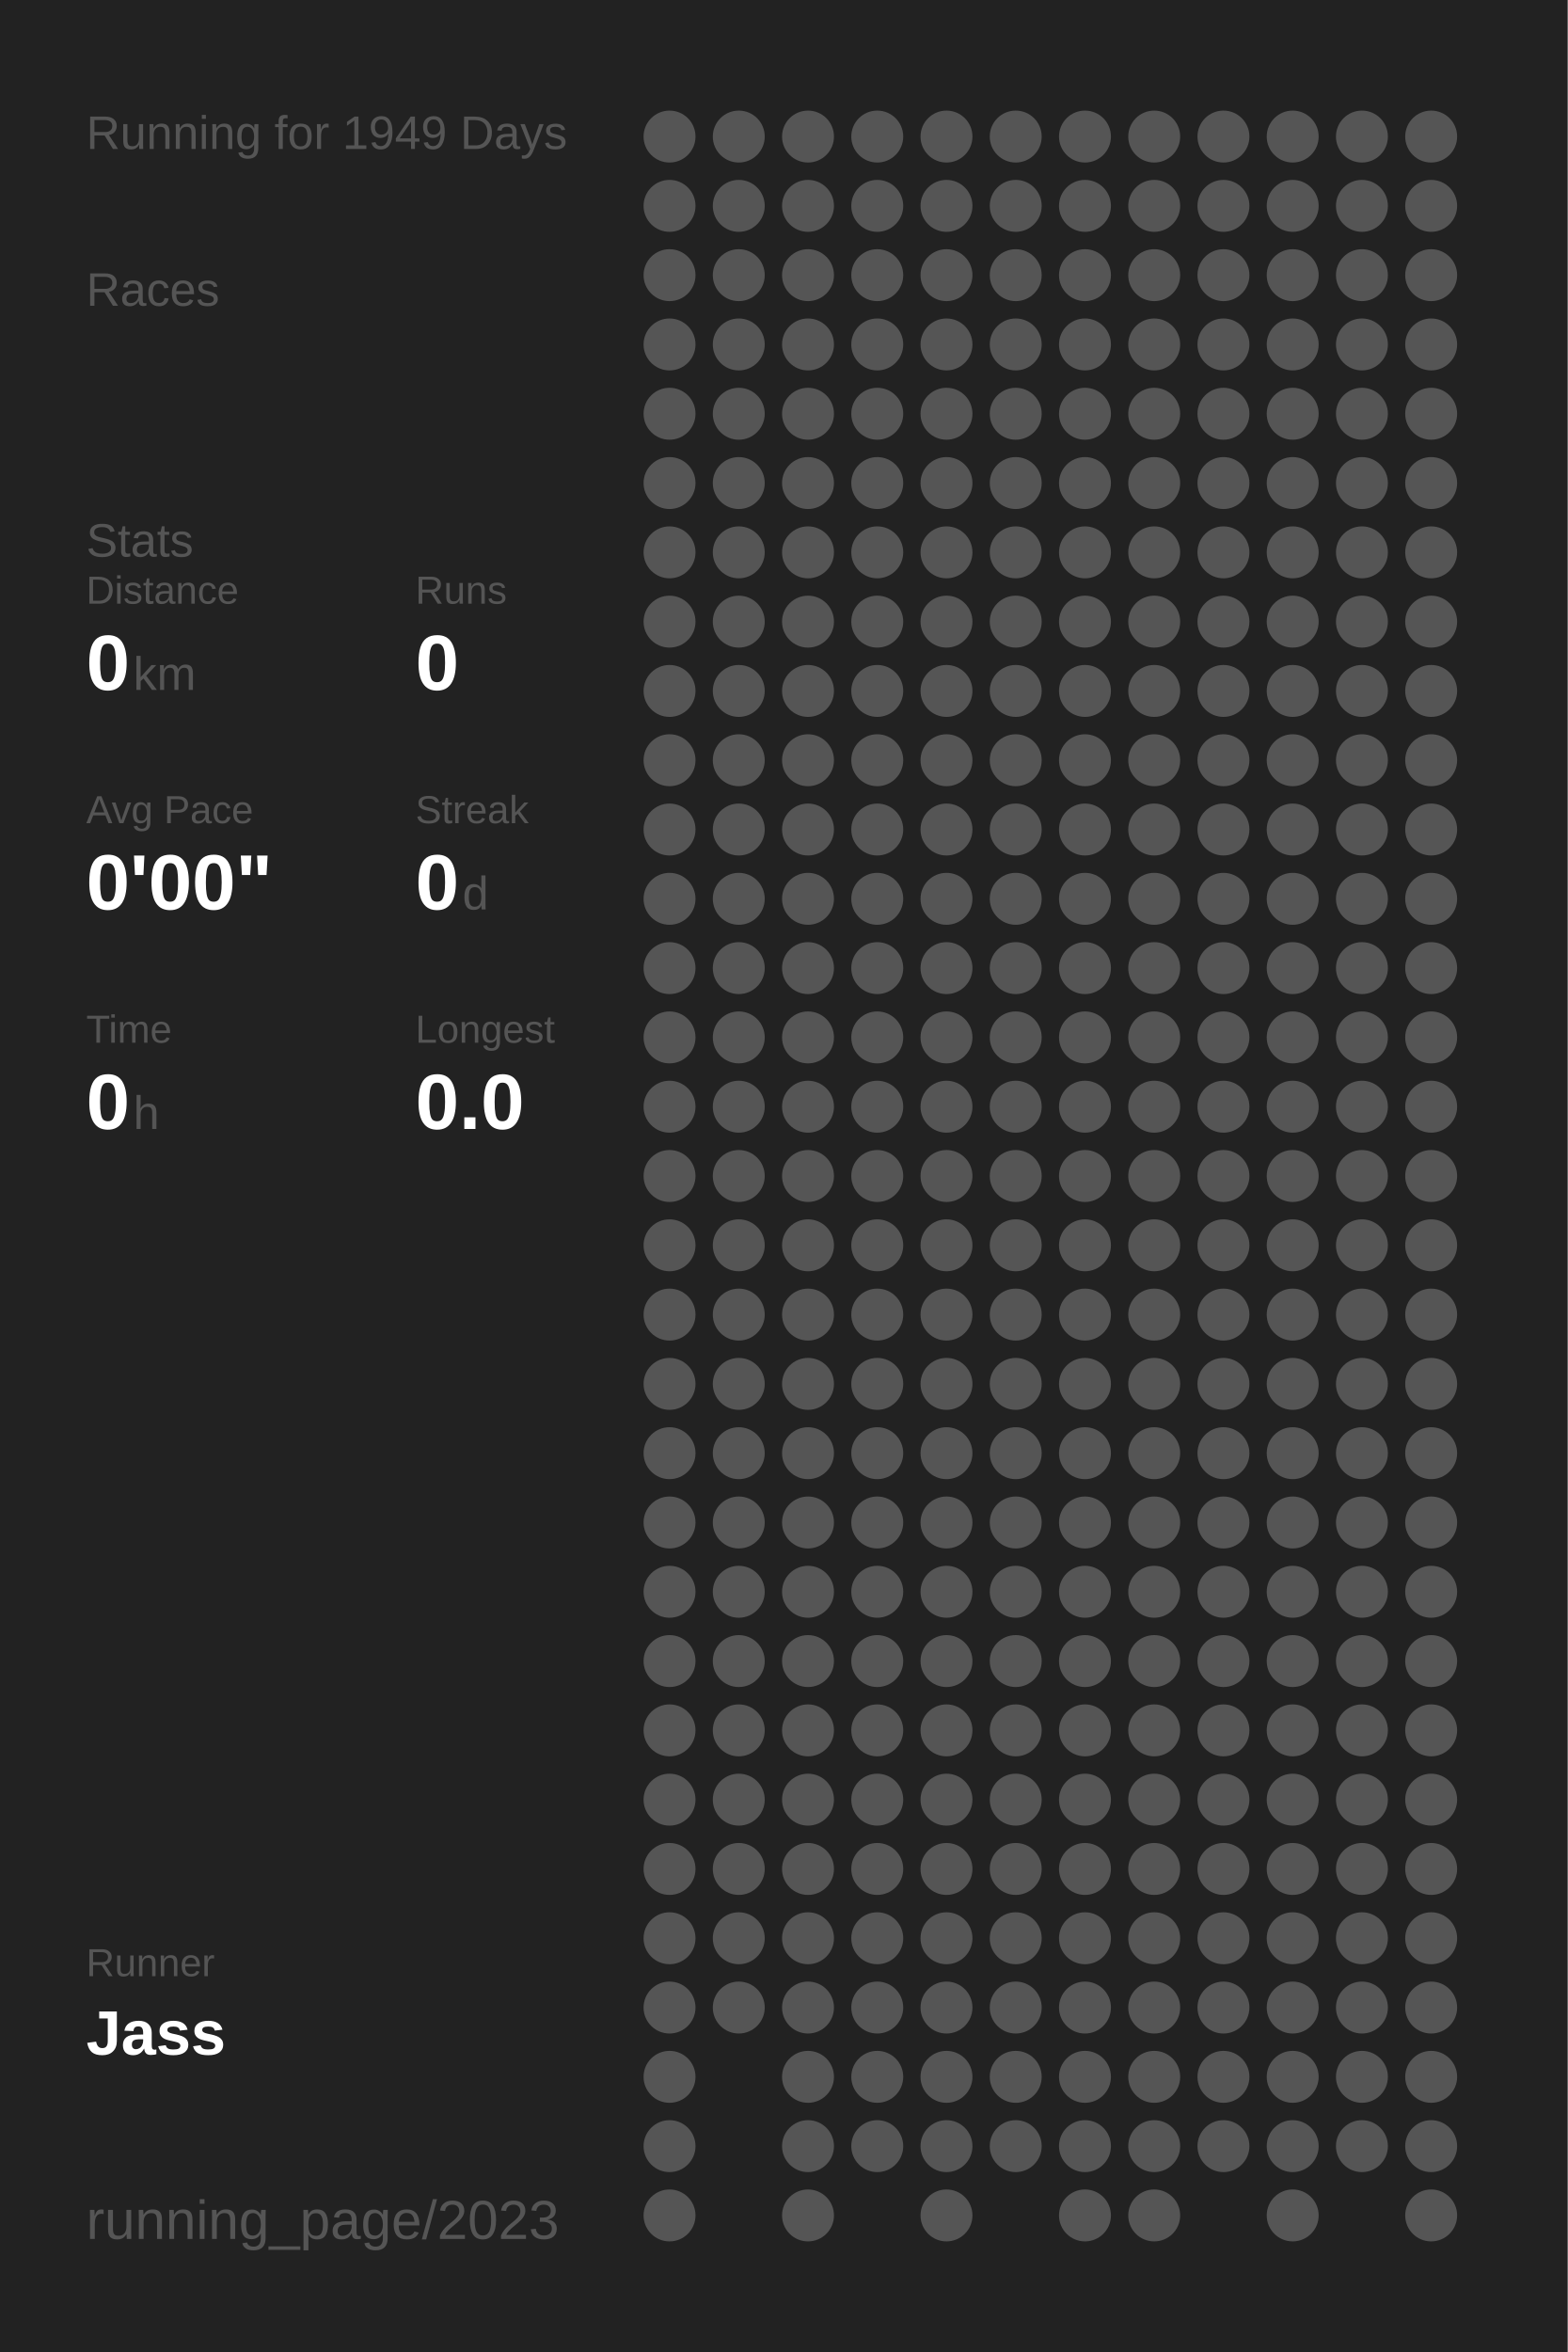
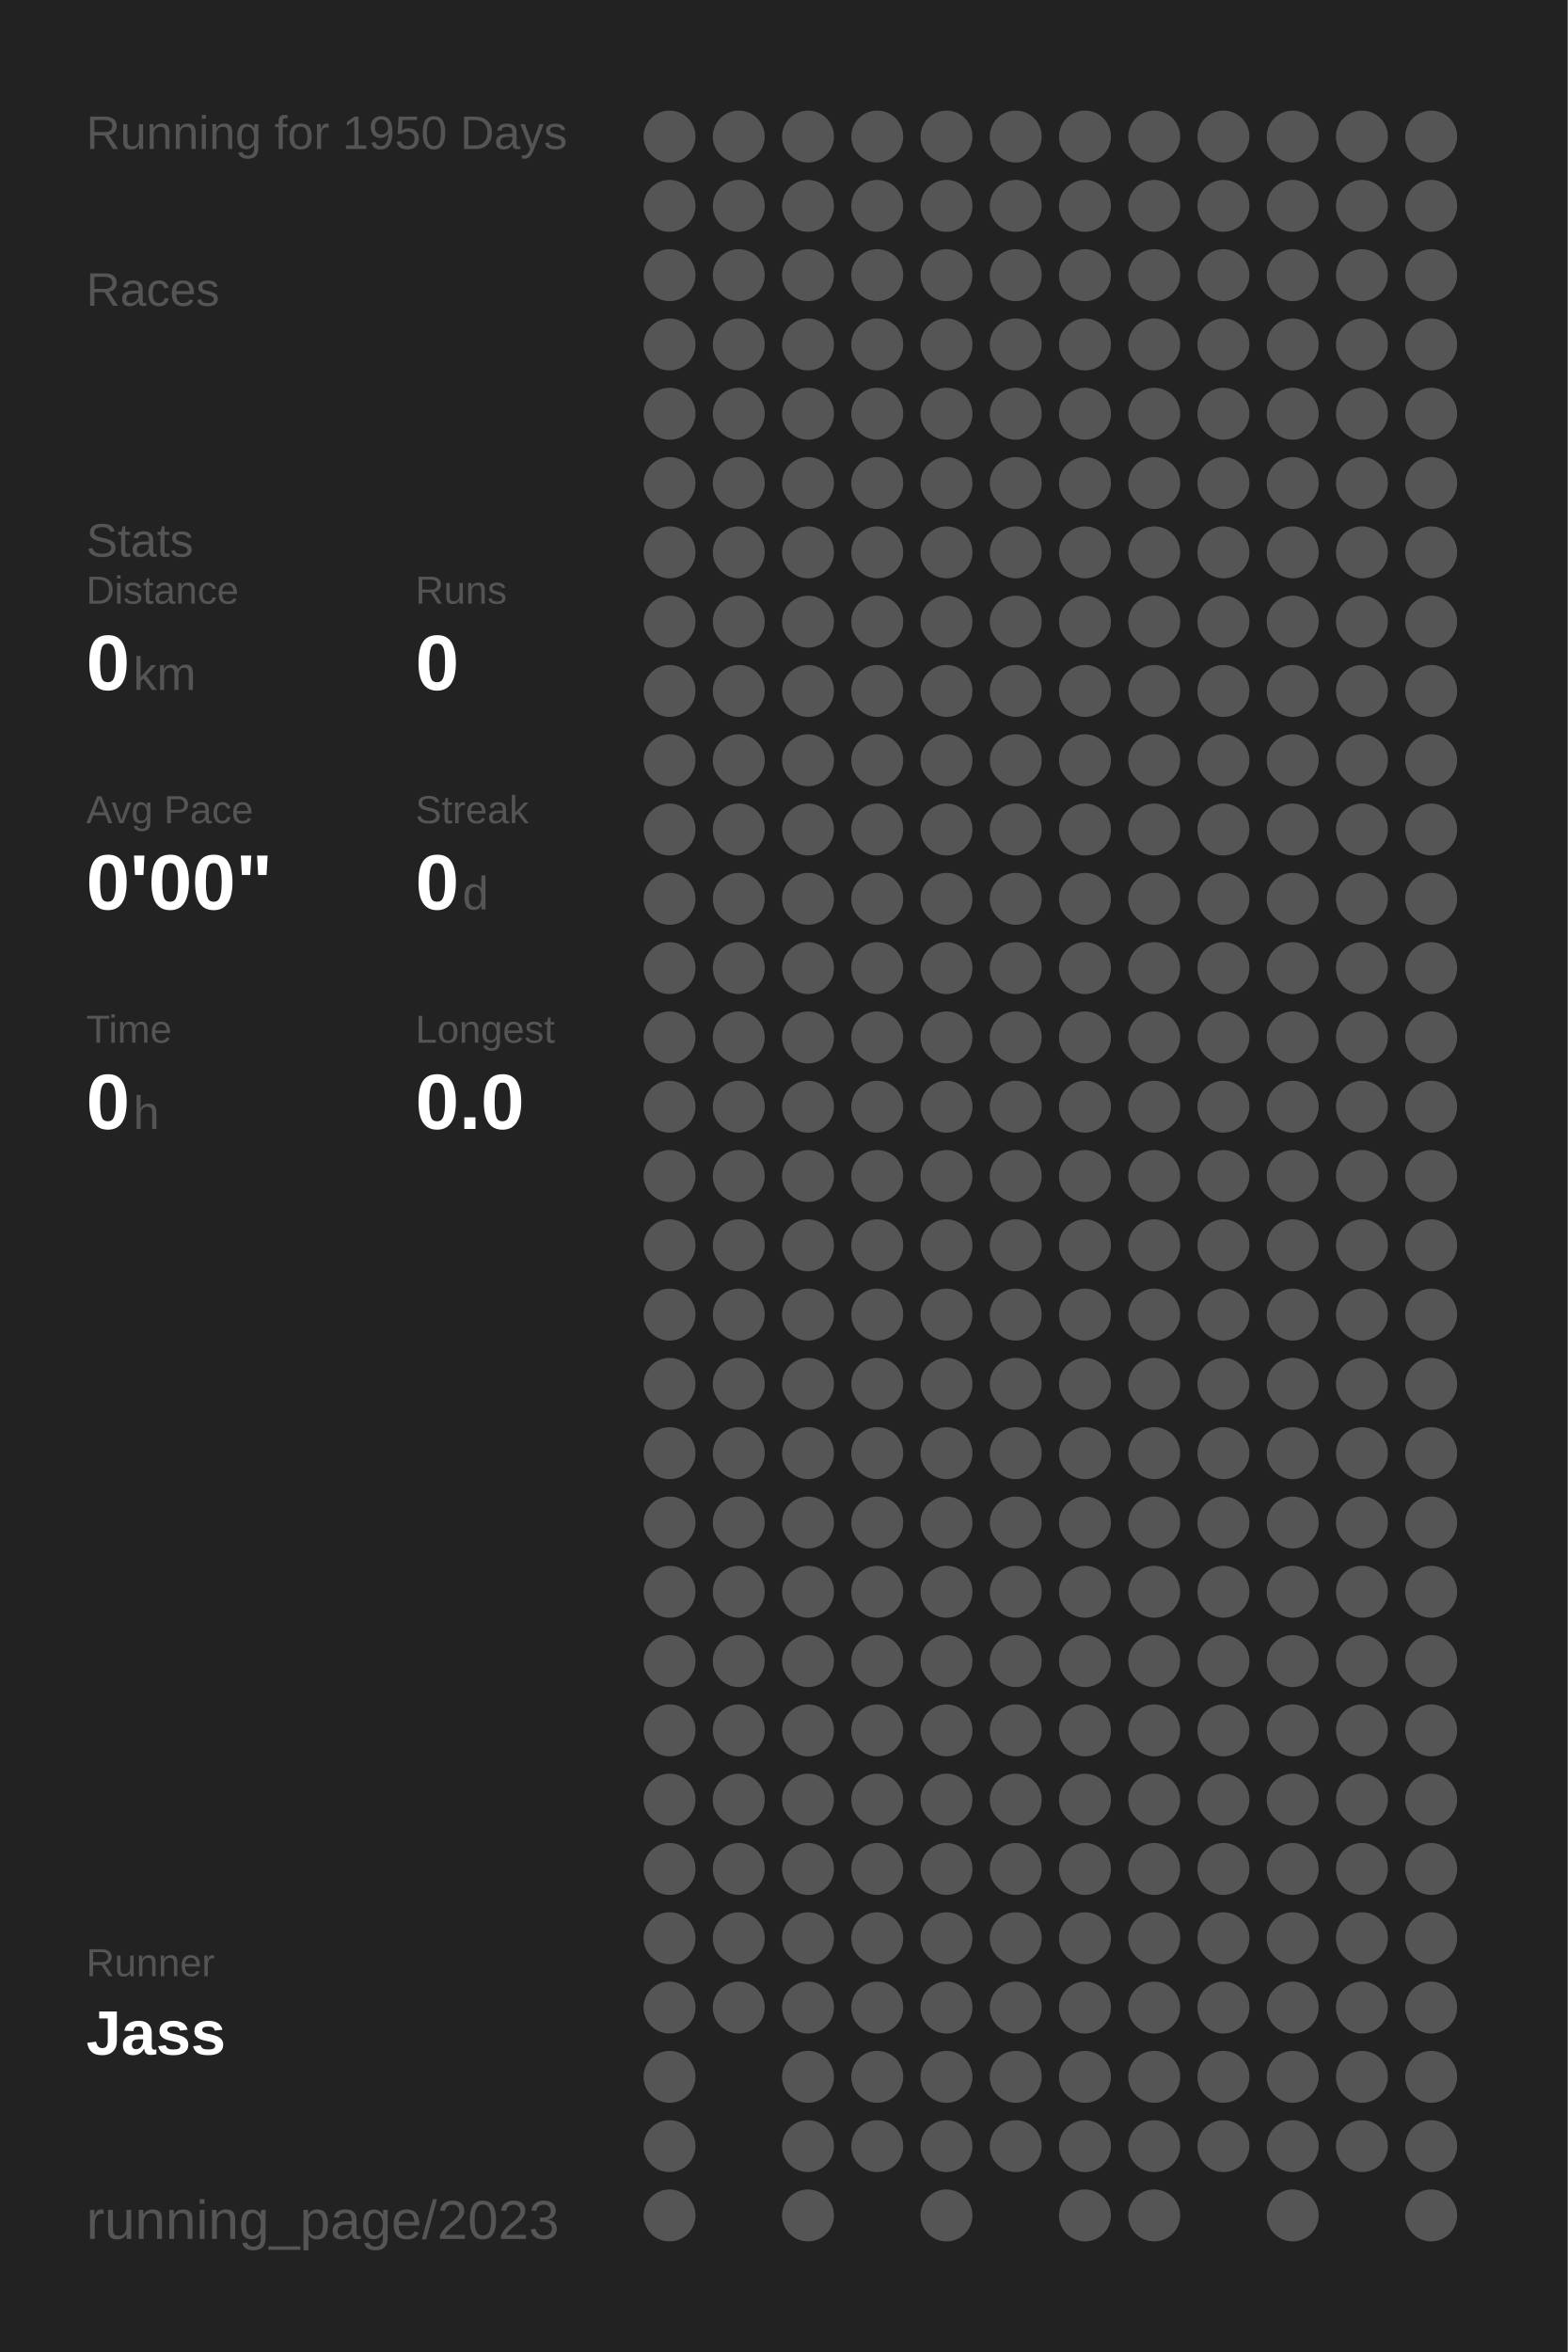
<svg xmlns="http://www.w3.org/2000/svg" baseProfile="full" height="300mm" version="1.1" viewBox="0,0,200,300" width="200mm">
  <defs />
  <rect fill="#222222" height="300" width="200" x="0" y="0" />
-   <text fill="#555555" style="font-size:6px; font-family:Arial;" x="11" y="19">Running for 1949 Days</text>
+   <text fill="#555555" style="font-size:6px; font-family:Arial;" x="11" y="19">Running for 1950 Days</text>
  <text fill="#555555" style="font-size:6px; font-family:Arial;" x="11" y="39">Races</text>
  <text fill="#555555" style="font-size:6px; font-family:Arial;" x="11" y="71">Stats</text>
  <text fill="#555555" style="font-size:5px; font-family:Arial;" x="11" y="77">Distance</text>
  <text fill="#FFFFFF" style="font-size:10px; font-family:Arial; font-weight:bold;" x="11" y="88">0</text>
  <text fill="#555555" style="font-size:6px; font-family:Arial;" x="17" y="88">km</text>
  <text fill="#555555" style="font-size:5px; font-family:Arial;" x="53" y="77">Runs</text>
  <text fill="#FFFFFF" style="font-size:10px; font-family:Arial; font-weight:bold;" x="53" y="88">0</text>
  <text fill="#555555" style="font-size:5px; font-family:Arial;" x="11" y="105">Avg Pace</text>
  <text fill="#FFFFFF" style="font-size:10px; font-family:Arial; font-weight:bold;" x="11" y="116">0'00"</text>
  <text fill="#555555" style="font-size:5px; font-family:Arial;" x="53" y="105">Streak</text>
  <text fill="#FFFFFF" style="font-size:10px; font-family:Arial; font-weight:bold;" x="53" y="116">0</text>
  <text fill="#555555" style="font-size:6px; font-family:Arial;" x="59" y="116">d</text>
  <text fill="#555555" style="font-size:5px; font-family:Arial;" x="11" y="133">Time</text>
  <text fill="#FFFFFF" style="font-size:10px; font-family:Arial; font-weight:bold;" x="11" y="144">0</text>
  <text fill="#555555" style="font-size:6px; font-family:Arial;" x="17" y="144">h</text>
  <text fill="#555555" style="font-size:5px; font-family:Arial;" x="53" y="133">Longest</text>
  <text fill="#FFFFFF" style="font-size:10px; font-family:Arial; font-weight:bold;" x="53" y="144">0.0</text>
  <text fill="#555555" style="font-size:5px; font-family:Arial;" x="11" y="252.065">Runner</text>
  <text fill="#FFFFFF" style="font-size:8px; font-family:Arial; font-weight:bold;" x="11" y="262.065">Jass</text>
  <text fill="#555555" style="font-size:7px; font-family:Arial;" x="11" y="285.581">running_page/2023</text>
  <circle cx="85.417" cy="17.419" fill="#555555" r="3.312" />
  <circle cx="85.417" cy="26.258" fill="#555555" r="3.312" />
  <circle cx="85.417" cy="35.097" fill="#555555" r="3.312" />
  <circle cx="85.417" cy="43.935" fill="#555555" r="3.312" />
  <circle cx="85.417" cy="52.774" fill="#555555" r="3.312" />
  <circle cx="85.417" cy="61.613" fill="#555555" r="3.312" />
  <circle cx="85.417" cy="70.452" fill="#555555" r="3.312" />
  <circle cx="85.417" cy="79.29" fill="#555555" r="3.312" />
  <circle cx="85.417" cy="88.129" fill="#555555" r="3.312" />
  <circle cx="85.417" cy="96.968" fill="#555555" r="3.312" />
  <circle cx="85.417" cy="105.806" fill="#555555" r="3.312" />
  <circle cx="85.417" cy="114.645" fill="#555555" r="3.312" />
  <circle cx="85.417" cy="123.484" fill="#555555" r="3.312" />
  <circle cx="85.417" cy="132.323" fill="#555555" r="3.312" />
  <circle cx="85.417" cy="141.161" fill="#555555" r="3.312" />
  <circle cx="85.417" cy="150" fill="#555555" r="3.312" />
  <circle cx="85.417" cy="158.839" fill="#555555" r="3.312" />
  <circle cx="85.417" cy="167.677" fill="#555555" r="3.312" />
  <circle cx="85.417" cy="176.516" fill="#555555" r="3.312" />
  <circle cx="85.417" cy="185.355" fill="#555555" r="3.312" />
  <circle cx="85.417" cy="194.194" fill="#555555" r="3.312" />
  <circle cx="85.417" cy="203.032" fill="#555555" r="3.312" />
  <circle cx="85.417" cy="211.871" fill="#555555" r="3.312" />
  <circle cx="85.417" cy="220.71" fill="#555555" r="3.312" />
  <circle cx="85.417" cy="229.548" fill="#555555" r="3.312" />
  <circle cx="85.417" cy="238.387" fill="#555555" r="3.312" />
  <circle cx="85.417" cy="247.226" fill="#555555" r="3.312" />
  <circle cx="85.417" cy="256.065" fill="#555555" r="3.312" />
  <circle cx="85.417" cy="264.903" fill="#555555" r="3.312" />
  <circle cx="85.417" cy="273.742" fill="#555555" r="3.312" />
  <circle cx="85.417" cy="282.581" fill="#555555" r="3.312" />
  <circle cx="94.25" cy="17.419" fill="#555555" r="3.312" />
  <circle cx="94.25" cy="26.258" fill="#555555" r="3.312" />
  <circle cx="94.25" cy="35.097" fill="#555555" r="3.312" />
  <circle cx="94.25" cy="43.935" fill="#555555" r="3.312" />
  <circle cx="94.25" cy="52.774" fill="#555555" r="3.312" />
  <circle cx="94.25" cy="61.613" fill="#555555" r="3.312" />
  <circle cx="94.25" cy="70.452" fill="#555555" r="3.312" />
  <circle cx="94.25" cy="79.29" fill="#555555" r="3.312" />
  <circle cx="94.25" cy="88.129" fill="#555555" r="3.312" />
  <circle cx="94.25" cy="96.968" fill="#555555" r="3.312" />
  <circle cx="94.25" cy="105.806" fill="#555555" r="3.312" />
  <circle cx="94.25" cy="114.645" fill="#555555" r="3.312" />
  <circle cx="94.25" cy="123.484" fill="#555555" r="3.312" />
  <circle cx="94.25" cy="132.323" fill="#555555" r="3.312" />
  <circle cx="94.25" cy="141.161" fill="#555555" r="3.312" />
  <circle cx="94.25" cy="150" fill="#555555" r="3.312" />
  <circle cx="94.25" cy="158.839" fill="#555555" r="3.312" />
  <circle cx="94.25" cy="167.677" fill="#555555" r="3.312" />
  <circle cx="94.25" cy="176.516" fill="#555555" r="3.312" />
  <circle cx="94.25" cy="185.355" fill="#555555" r="3.312" />
  <circle cx="94.25" cy="194.194" fill="#555555" r="3.312" />
  <circle cx="94.25" cy="203.032" fill="#555555" r="3.312" />
  <circle cx="94.25" cy="211.871" fill="#555555" r="3.312" />
  <circle cx="94.25" cy="220.71" fill="#555555" r="3.312" />
  <circle cx="94.25" cy="229.548" fill="#555555" r="3.312" />
  <circle cx="94.25" cy="238.387" fill="#555555" r="3.312" />
  <circle cx="94.25" cy="247.226" fill="#555555" r="3.312" />
  <circle cx="94.25" cy="256.065" fill="#555555" r="3.312" />
  <circle cx="103.083" cy="17.419" fill="#555555" r="3.312" />
  <circle cx="103.083" cy="26.258" fill="#555555" r="3.312" />
  <circle cx="103.083" cy="35.097" fill="#555555" r="3.312" />
  <circle cx="103.083" cy="43.935" fill="#555555" r="3.312" />
  <circle cx="103.083" cy="52.774" fill="#555555" r="3.312" />
  <circle cx="103.083" cy="61.613" fill="#555555" r="3.312" />
  <circle cx="103.083" cy="70.452" fill="#555555" r="3.312" />
  <circle cx="103.083" cy="79.29" fill="#555555" r="3.312" />
  <circle cx="103.083" cy="88.129" fill="#555555" r="3.312" />
  <circle cx="103.083" cy="96.968" fill="#555555" r="3.312" />
  <circle cx="103.083" cy="105.806" fill="#555555" r="3.312" />
  <circle cx="103.083" cy="114.645" fill="#555555" r="3.312" />
  <circle cx="103.083" cy="123.484" fill="#555555" r="3.312" />
  <circle cx="103.083" cy="132.323" fill="#555555" r="3.312" />
  <circle cx="103.083" cy="141.161" fill="#555555" r="3.312" />
  <circle cx="103.083" cy="150" fill="#555555" r="3.312" />
  <circle cx="103.083" cy="158.839" fill="#555555" r="3.312" />
  <circle cx="103.083" cy="167.677" fill="#555555" r="3.312" />
  <circle cx="103.083" cy="176.516" fill="#555555" r="3.312" />
  <circle cx="103.083" cy="185.355" fill="#555555" r="3.312" />
  <circle cx="103.083" cy="194.194" fill="#555555" r="3.312" />
  <circle cx="103.083" cy="203.032" fill="#555555" r="3.312" />
  <circle cx="103.083" cy="211.871" fill="#555555" r="3.312" />
  <circle cx="103.083" cy="220.71" fill="#555555" r="3.312" />
  <circle cx="103.083" cy="229.548" fill="#555555" r="3.312" />
  <circle cx="103.083" cy="238.387" fill="#555555" r="3.312" />
  <circle cx="103.083" cy="247.226" fill="#555555" r="3.312" />
  <circle cx="103.083" cy="256.065" fill="#555555" r="3.312" />
  <circle cx="103.083" cy="264.903" fill="#555555" r="3.312" />
  <circle cx="103.083" cy="273.742" fill="#555555" r="3.312" />
  <circle cx="103.083" cy="282.581" fill="#555555" r="3.312" />
  <circle cx="111.917" cy="17.419" fill="#555555" r="3.312" />
  <circle cx="111.917" cy="26.258" fill="#555555" r="3.312" />
  <circle cx="111.917" cy="35.097" fill="#555555" r="3.312" />
  <circle cx="111.917" cy="43.935" fill="#555555" r="3.312" />
  <circle cx="111.917" cy="52.774" fill="#555555" r="3.312" />
  <circle cx="111.917" cy="61.613" fill="#555555" r="3.312" />
  <circle cx="111.917" cy="70.452" fill="#555555" r="3.312" />
  <circle cx="111.917" cy="79.29" fill="#555555" r="3.312" />
  <circle cx="111.917" cy="88.129" fill="#555555" r="3.312" />
  <circle cx="111.917" cy="96.968" fill="#555555" r="3.312" />
  <circle cx="111.917" cy="105.806" fill="#555555" r="3.312" />
  <circle cx="111.917" cy="114.645" fill="#555555" r="3.312" />
  <circle cx="111.917" cy="123.484" fill="#555555" r="3.312" />
  <circle cx="111.917" cy="132.323" fill="#555555" r="3.312" />
  <circle cx="111.917" cy="141.161" fill="#555555" r="3.312" />
  <circle cx="111.917" cy="150" fill="#555555" r="3.312" />
  <circle cx="111.917" cy="158.839" fill="#555555" r="3.312" />
  <circle cx="111.917" cy="167.677" fill="#555555" r="3.312" />
  <circle cx="111.917" cy="176.516" fill="#555555" r="3.312" />
  <circle cx="111.917" cy="185.355" fill="#555555" r="3.312" />
  <circle cx="111.917" cy="194.194" fill="#555555" r="3.312" />
  <circle cx="111.917" cy="203.032" fill="#555555" r="3.312" />
  <circle cx="111.917" cy="211.871" fill="#555555" r="3.312" />
  <circle cx="111.917" cy="220.71" fill="#555555" r="3.312" />
  <circle cx="111.917" cy="229.548" fill="#555555" r="3.312" />
  <circle cx="111.917" cy="238.387" fill="#555555" r="3.312" />
  <circle cx="111.917" cy="247.226" fill="#555555" r="3.312" />
  <circle cx="111.917" cy="256.065" fill="#555555" r="3.312" />
  <circle cx="111.917" cy="264.903" fill="#555555" r="3.312" />
  <circle cx="111.917" cy="273.742" fill="#555555" r="3.312" />
  <circle cx="120.75" cy="17.419" fill="#555555" r="3.312" />
  <circle cx="120.75" cy="26.258" fill="#555555" r="3.312" />
  <circle cx="120.75" cy="35.097" fill="#555555" r="3.312" />
  <circle cx="120.75" cy="43.935" fill="#555555" r="3.312" />
  <circle cx="120.75" cy="52.774" fill="#555555" r="3.312" />
  <circle cx="120.75" cy="61.613" fill="#555555" r="3.312" />
  <circle cx="120.75" cy="70.452" fill="#555555" r="3.312" />
  <circle cx="120.75" cy="79.29" fill="#555555" r="3.312" />
  <circle cx="120.75" cy="88.129" fill="#555555" r="3.312" />
  <circle cx="120.75" cy="96.968" fill="#555555" r="3.312" />
  <circle cx="120.75" cy="105.806" fill="#555555" r="3.312" />
  <circle cx="120.75" cy="114.645" fill="#555555" r="3.312" />
  <circle cx="120.75" cy="123.484" fill="#555555" r="3.312" />
  <circle cx="120.75" cy="132.323" fill="#555555" r="3.312" />
  <circle cx="120.75" cy="141.161" fill="#555555" r="3.312" />
  <circle cx="120.75" cy="150" fill="#555555" r="3.312" />
  <circle cx="120.75" cy="158.839" fill="#555555" r="3.312" />
  <circle cx="120.75" cy="167.677" fill="#555555" r="3.312" />
  <circle cx="120.75" cy="176.516" fill="#555555" r="3.312" />
  <circle cx="120.75" cy="185.355" fill="#555555" r="3.312" />
  <circle cx="120.75" cy="194.194" fill="#555555" r="3.312" />
  <circle cx="120.75" cy="203.032" fill="#555555" r="3.312" />
  <circle cx="120.75" cy="211.871" fill="#555555" r="3.312" />
  <circle cx="120.75" cy="220.71" fill="#555555" r="3.312" />
  <circle cx="120.75" cy="229.548" fill="#555555" r="3.312" />
  <circle cx="120.75" cy="238.387" fill="#555555" r="3.312" />
  <circle cx="120.75" cy="247.226" fill="#555555" r="3.312" />
  <circle cx="120.75" cy="256.065" fill="#555555" r="3.312" />
  <circle cx="120.75" cy="264.903" fill="#555555" r="3.312" />
  <circle cx="120.75" cy="273.742" fill="#555555" r="3.312" />
  <circle cx="120.75" cy="282.581" fill="#555555" r="3.312" />
  <circle cx="129.583" cy="17.419" fill="#555555" r="3.312" />
  <circle cx="129.583" cy="26.258" fill="#555555" r="3.312" />
  <circle cx="129.583" cy="35.097" fill="#555555" r="3.312" />
  <circle cx="129.583" cy="43.935" fill="#555555" r="3.312" />
  <circle cx="129.583" cy="52.774" fill="#555555" r="3.312" />
  <circle cx="129.583" cy="61.613" fill="#555555" r="3.312" />
  <circle cx="129.583" cy="70.452" fill="#555555" r="3.312" />
  <circle cx="129.583" cy="79.29" fill="#555555" r="3.312" />
  <circle cx="129.583" cy="88.129" fill="#555555" r="3.312" />
  <circle cx="129.583" cy="96.968" fill="#555555" r="3.312" />
  <circle cx="129.583" cy="105.806" fill="#555555" r="3.312" />
  <circle cx="129.583" cy="114.645" fill="#555555" r="3.312" />
  <circle cx="129.583" cy="123.484" fill="#555555" r="3.312" />
  <circle cx="129.583" cy="132.323" fill="#555555" r="3.312" />
  <circle cx="129.583" cy="141.161" fill="#555555" r="3.312" />
  <circle cx="129.583" cy="150" fill="#555555" r="3.312" />
  <circle cx="129.583" cy="158.839" fill="#555555" r="3.312" />
  <circle cx="129.583" cy="167.677" fill="#555555" r="3.312" />
  <circle cx="129.583" cy="176.516" fill="#555555" r="3.312" />
  <circle cx="129.583" cy="185.355" fill="#555555" r="3.312" />
  <circle cx="129.583" cy="194.194" fill="#555555" r="3.312" />
  <circle cx="129.583" cy="203.032" fill="#555555" r="3.312" />
  <circle cx="129.583" cy="211.871" fill="#555555" r="3.312" />
  <circle cx="129.583" cy="220.71" fill="#555555" r="3.312" />
  <circle cx="129.583" cy="229.548" fill="#555555" r="3.312" />
  <circle cx="129.583" cy="238.387" fill="#555555" r="3.312" />
  <circle cx="129.583" cy="247.226" fill="#555555" r="3.312" />
  <circle cx="129.583" cy="256.065" fill="#555555" r="3.312" />
  <circle cx="129.583" cy="264.903" fill="#555555" r="3.312" />
  <circle cx="129.583" cy="273.742" fill="#555555" r="3.312" />
  <circle cx="138.417" cy="17.419" fill="#555555" r="3.312" />
  <circle cx="138.417" cy="26.258" fill="#555555" r="3.312" />
  <circle cx="138.417" cy="35.097" fill="#555555" r="3.312" />
  <circle cx="138.417" cy="43.935" fill="#555555" r="3.312" />
  <circle cx="138.417" cy="52.774" fill="#555555" r="3.312" />
  <circle cx="138.417" cy="61.613" fill="#555555" r="3.312" />
  <circle cx="138.417" cy="70.452" fill="#555555" r="3.312" />
  <circle cx="138.417" cy="79.29" fill="#555555" r="3.312" />
  <circle cx="138.417" cy="88.129" fill="#555555" r="3.312" />
  <circle cx="138.417" cy="96.968" fill="#555555" r="3.312" />
  <circle cx="138.417" cy="105.806" fill="#555555" r="3.312" />
  <circle cx="138.417" cy="114.645" fill="#555555" r="3.312" />
  <circle cx="138.417" cy="123.484" fill="#555555" r="3.312" />
  <circle cx="138.417" cy="132.323" fill="#555555" r="3.312" />
  <circle cx="138.417" cy="141.161" fill="#555555" r="3.312" />
  <circle cx="138.417" cy="150" fill="#555555" r="3.312" />
  <circle cx="138.417" cy="158.839" fill="#555555" r="3.312" />
  <circle cx="138.417" cy="167.677" fill="#555555" r="3.312" />
  <circle cx="138.417" cy="176.516" fill="#555555" r="3.312" />
  <circle cx="138.417" cy="185.355" fill="#555555" r="3.312" />
  <circle cx="138.417" cy="194.194" fill="#555555" r="3.312" />
  <circle cx="138.417" cy="203.032" fill="#555555" r="3.312" />
  <circle cx="138.417" cy="211.871" fill="#555555" r="3.312" />
  <circle cx="138.417" cy="220.71" fill="#555555" r="3.312" />
  <circle cx="138.417" cy="229.548" fill="#555555" r="3.312" />
  <circle cx="138.417" cy="238.387" fill="#555555" r="3.312" />
  <circle cx="138.417" cy="247.226" fill="#555555" r="3.312" />
  <circle cx="138.417" cy="256.065" fill="#555555" r="3.312" />
  <circle cx="138.417" cy="264.903" fill="#555555" r="3.312" />
  <circle cx="138.417" cy="273.742" fill="#555555" r="3.312" />
  <circle cx="138.417" cy="282.581" fill="#555555" r="3.312" />
  <circle cx="147.25" cy="17.419" fill="#555555" r="3.312" />
  <circle cx="147.25" cy="26.258" fill="#555555" r="3.312" />
  <circle cx="147.25" cy="35.097" fill="#555555" r="3.312" />
  <circle cx="147.25" cy="43.935" fill="#555555" r="3.312" />
  <circle cx="147.25" cy="52.774" fill="#555555" r="3.312" />
  <circle cx="147.25" cy="61.613" fill="#555555" r="3.312" />
  <circle cx="147.25" cy="70.452" fill="#555555" r="3.312" />
  <circle cx="147.25" cy="79.29" fill="#555555" r="3.312" />
  <circle cx="147.25" cy="88.129" fill="#555555" r="3.312" />
  <circle cx="147.25" cy="96.968" fill="#555555" r="3.312" />
  <circle cx="147.25" cy="105.806" fill="#555555" r="3.312" />
  <circle cx="147.25" cy="114.645" fill="#555555" r="3.312" />
  <circle cx="147.25" cy="123.484" fill="#555555" r="3.312" />
  <circle cx="147.25" cy="132.323" fill="#555555" r="3.312" />
  <circle cx="147.25" cy="141.161" fill="#555555" r="3.312" />
  <circle cx="147.25" cy="150" fill="#555555" r="3.312" />
  <circle cx="147.25" cy="158.839" fill="#555555" r="3.312" />
  <circle cx="147.25" cy="167.677" fill="#555555" r="3.312" />
  <circle cx="147.25" cy="176.516" fill="#555555" r="3.312" />
  <circle cx="147.25" cy="185.355" fill="#555555" r="3.312" />
  <circle cx="147.25" cy="194.194" fill="#555555" r="3.312" />
  <circle cx="147.25" cy="203.032" fill="#555555" r="3.312" />
  <circle cx="147.25" cy="211.871" fill="#555555" r="3.312" />
  <circle cx="147.25" cy="220.71" fill="#555555" r="3.312" />
  <circle cx="147.25" cy="229.548" fill="#555555" r="3.312" />
  <circle cx="147.25" cy="238.387" fill="#555555" r="3.312" />
  <circle cx="147.25" cy="247.226" fill="#555555" r="3.312" />
  <circle cx="147.25" cy="256.065" fill="#555555" r="3.312" />
  <circle cx="147.25" cy="264.903" fill="#555555" r="3.312" />
  <circle cx="147.25" cy="273.742" fill="#555555" r="3.312" />
  <circle cx="147.25" cy="282.581" fill="#555555" r="3.312" />
  <circle cx="156.083" cy="17.419" fill="#555555" r="3.312" />
  <circle cx="156.083" cy="26.258" fill="#555555" r="3.312" />
  <circle cx="156.083" cy="35.097" fill="#555555" r="3.312" />
  <circle cx="156.083" cy="43.935" fill="#555555" r="3.312" />
  <circle cx="156.083" cy="52.774" fill="#555555" r="3.312" />
  <circle cx="156.083" cy="61.613" fill="#555555" r="3.312" />
  <circle cx="156.083" cy="70.452" fill="#555555" r="3.312" />
  <circle cx="156.083" cy="79.29" fill="#555555" r="3.312" />
  <circle cx="156.083" cy="88.129" fill="#555555" r="3.312" />
  <circle cx="156.083" cy="96.968" fill="#555555" r="3.312" />
  <circle cx="156.083" cy="105.806" fill="#555555" r="3.312" />
  <circle cx="156.083" cy="114.645" fill="#555555" r="3.312" />
  <circle cx="156.083" cy="123.484" fill="#555555" r="3.312" />
  <circle cx="156.083" cy="132.323" fill="#555555" r="3.312" />
  <circle cx="156.083" cy="141.161" fill="#555555" r="3.312" />
  <circle cx="156.083" cy="150" fill="#555555" r="3.312" />
  <circle cx="156.083" cy="158.839" fill="#555555" r="3.312" />
  <circle cx="156.083" cy="167.677" fill="#555555" r="3.312" />
  <circle cx="156.083" cy="176.516" fill="#555555" r="3.312" />
  <circle cx="156.083" cy="185.355" fill="#555555" r="3.312" />
  <circle cx="156.083" cy="194.194" fill="#555555" r="3.312" />
  <circle cx="156.083" cy="203.032" fill="#555555" r="3.312" />
  <circle cx="156.083" cy="211.871" fill="#555555" r="3.312" />
  <circle cx="156.083" cy="220.71" fill="#555555" r="3.312" />
  <circle cx="156.083" cy="229.548" fill="#555555" r="3.312" />
  <circle cx="156.083" cy="238.387" fill="#555555" r="3.312" />
  <circle cx="156.083" cy="247.226" fill="#555555" r="3.312" />
  <circle cx="156.083" cy="256.065" fill="#555555" r="3.312" />
  <circle cx="156.083" cy="264.903" fill="#555555" r="3.312" />
  <circle cx="156.083" cy="273.742" fill="#555555" r="3.312" />
  <circle cx="164.917" cy="17.419" fill="#555555" r="3.312" />
  <circle cx="164.917" cy="26.258" fill="#555555" r="3.312" />
  <circle cx="164.917" cy="35.097" fill="#555555" r="3.312" />
  <circle cx="164.917" cy="43.935" fill="#555555" r="3.312" />
  <circle cx="164.917" cy="52.774" fill="#555555" r="3.312" />
  <circle cx="164.917" cy="61.613" fill="#555555" r="3.312" />
  <circle cx="164.917" cy="70.452" fill="#555555" r="3.312" />
  <circle cx="164.917" cy="79.29" fill="#555555" r="3.312" />
  <circle cx="164.917" cy="88.129" fill="#555555" r="3.312" />
  <circle cx="164.917" cy="96.968" fill="#555555" r="3.312" />
  <circle cx="164.917" cy="105.806" fill="#555555" r="3.312" />
  <circle cx="164.917" cy="114.645" fill="#555555" r="3.312" />
  <circle cx="164.917" cy="123.484" fill="#555555" r="3.312" />
  <circle cx="164.917" cy="132.323" fill="#555555" r="3.312" />
  <circle cx="164.917" cy="141.161" fill="#555555" r="3.312" />
  <circle cx="164.917" cy="150" fill="#555555" r="3.312" />
  <circle cx="164.917" cy="158.839" fill="#555555" r="3.312" />
  <circle cx="164.917" cy="167.677" fill="#555555" r="3.312" />
  <circle cx="164.917" cy="176.516" fill="#555555" r="3.312" />
  <circle cx="164.917" cy="185.355" fill="#555555" r="3.312" />
  <circle cx="164.917" cy="194.194" fill="#555555" r="3.312" />
  <circle cx="164.917" cy="203.032" fill="#555555" r="3.312" />
  <circle cx="164.917" cy="211.871" fill="#555555" r="3.312" />
  <circle cx="164.917" cy="220.71" fill="#555555" r="3.312" />
  <circle cx="164.917" cy="229.548" fill="#555555" r="3.312" />
  <circle cx="164.917" cy="238.387" fill="#555555" r="3.312" />
  <circle cx="164.917" cy="247.226" fill="#555555" r="3.312" />
  <circle cx="164.917" cy="256.065" fill="#555555" r="3.312" />
  <circle cx="164.917" cy="264.903" fill="#555555" r="3.312" />
  <circle cx="164.917" cy="273.742" fill="#555555" r="3.312" />
  <circle cx="164.917" cy="282.581" fill="#555555" r="3.312" />
  <circle cx="173.75" cy="17.419" fill="#555555" r="3.312" />
  <circle cx="173.75" cy="26.258" fill="#555555" r="3.312" />
  <circle cx="173.75" cy="35.097" fill="#555555" r="3.312" />
  <circle cx="173.75" cy="43.935" fill="#555555" r="3.312" />
  <circle cx="173.75" cy="52.774" fill="#555555" r="3.312" />
  <circle cx="173.75" cy="61.613" fill="#555555" r="3.312" />
  <circle cx="173.75" cy="70.452" fill="#555555" r="3.312" />
  <circle cx="173.75" cy="79.29" fill="#555555" r="3.312" />
  <circle cx="173.75" cy="88.129" fill="#555555" r="3.312" />
  <circle cx="173.75" cy="96.968" fill="#555555" r="3.312" />
  <circle cx="173.75" cy="105.806" fill="#555555" r="3.312" />
  <circle cx="173.75" cy="114.645" fill="#555555" r="3.312" />
  <circle cx="173.75" cy="123.484" fill="#555555" r="3.312" />
  <circle cx="173.75" cy="132.323" fill="#555555" r="3.312" />
  <circle cx="173.75" cy="141.161" fill="#555555" r="3.312" />
  <circle cx="173.75" cy="150" fill="#555555" r="3.312" />
  <circle cx="173.75" cy="158.839" fill="#555555" r="3.312" />
  <circle cx="173.75" cy="167.677" fill="#555555" r="3.312" />
  <circle cx="173.75" cy="176.516" fill="#555555" r="3.312" />
  <circle cx="173.75" cy="185.355" fill="#555555" r="3.312" />
  <circle cx="173.75" cy="194.194" fill="#555555" r="3.312" />
  <circle cx="173.75" cy="203.032" fill="#555555" r="3.312" />
  <circle cx="173.75" cy="211.871" fill="#555555" r="3.312" />
  <circle cx="173.75" cy="220.71" fill="#555555" r="3.312" />
  <circle cx="173.75" cy="229.548" fill="#555555" r="3.312" />
  <circle cx="173.75" cy="238.387" fill="#555555" r="3.312" />
  <circle cx="173.75" cy="247.226" fill="#555555" r="3.312" />
  <circle cx="173.75" cy="256.065" fill="#555555" r="3.312" />
  <circle cx="173.75" cy="264.903" fill="#555555" r="3.312" />
  <circle cx="173.75" cy="273.742" fill="#555555" r="3.312" />
  <circle cx="182.583" cy="17.419" fill="#555555" r="3.312" />
  <circle cx="182.583" cy="26.258" fill="#555555" r="3.312" />
  <circle cx="182.583" cy="35.097" fill="#555555" r="3.312" />
  <circle cx="182.583" cy="43.935" fill="#555555" r="3.312" />
  <circle cx="182.583" cy="52.774" fill="#555555" r="3.312" />
  <circle cx="182.583" cy="61.613" fill="#555555" r="3.312" />
  <circle cx="182.583" cy="70.452" fill="#555555" r="3.312" />
  <circle cx="182.583" cy="79.29" fill="#555555" r="3.312" />
  <circle cx="182.583" cy="88.129" fill="#555555" r="3.312" />
  <circle cx="182.583" cy="96.968" fill="#555555" r="3.312" />
  <circle cx="182.583" cy="105.806" fill="#555555" r="3.312" />
  <circle cx="182.583" cy="114.645" fill="#555555" r="3.312" />
  <circle cx="182.583" cy="123.484" fill="#555555" r="3.312" />
  <circle cx="182.583" cy="132.323" fill="#555555" r="3.312" />
  <circle cx="182.583" cy="141.161" fill="#555555" r="3.312" />
  <circle cx="182.583" cy="150" fill="#555555" r="3.312" />
  <circle cx="182.583" cy="158.839" fill="#555555" r="3.312" />
  <circle cx="182.583" cy="167.677" fill="#555555" r="3.312" />
  <circle cx="182.583" cy="176.516" fill="#555555" r="3.312" />
  <circle cx="182.583" cy="185.355" fill="#555555" r="3.312" />
  <circle cx="182.583" cy="194.194" fill="#555555" r="3.312" />
  <circle cx="182.583" cy="203.032" fill="#555555" r="3.312" />
  <circle cx="182.583" cy="211.871" fill="#555555" r="3.312" />
  <circle cx="182.583" cy="220.71" fill="#555555" r="3.312" />
  <circle cx="182.583" cy="229.548" fill="#555555" r="3.312" />
  <circle cx="182.583" cy="238.387" fill="#555555" r="3.312" />
  <circle cx="182.583" cy="247.226" fill="#555555" r="3.312" />
  <circle cx="182.583" cy="256.065" fill="#555555" r="3.312" />
  <circle cx="182.583" cy="264.903" fill="#555555" r="3.312" />
  <circle cx="182.583" cy="273.742" fill="#555555" r="3.312" />
  <circle cx="182.583" cy="282.581" fill="#555555" r="3.312" />
</svg>
